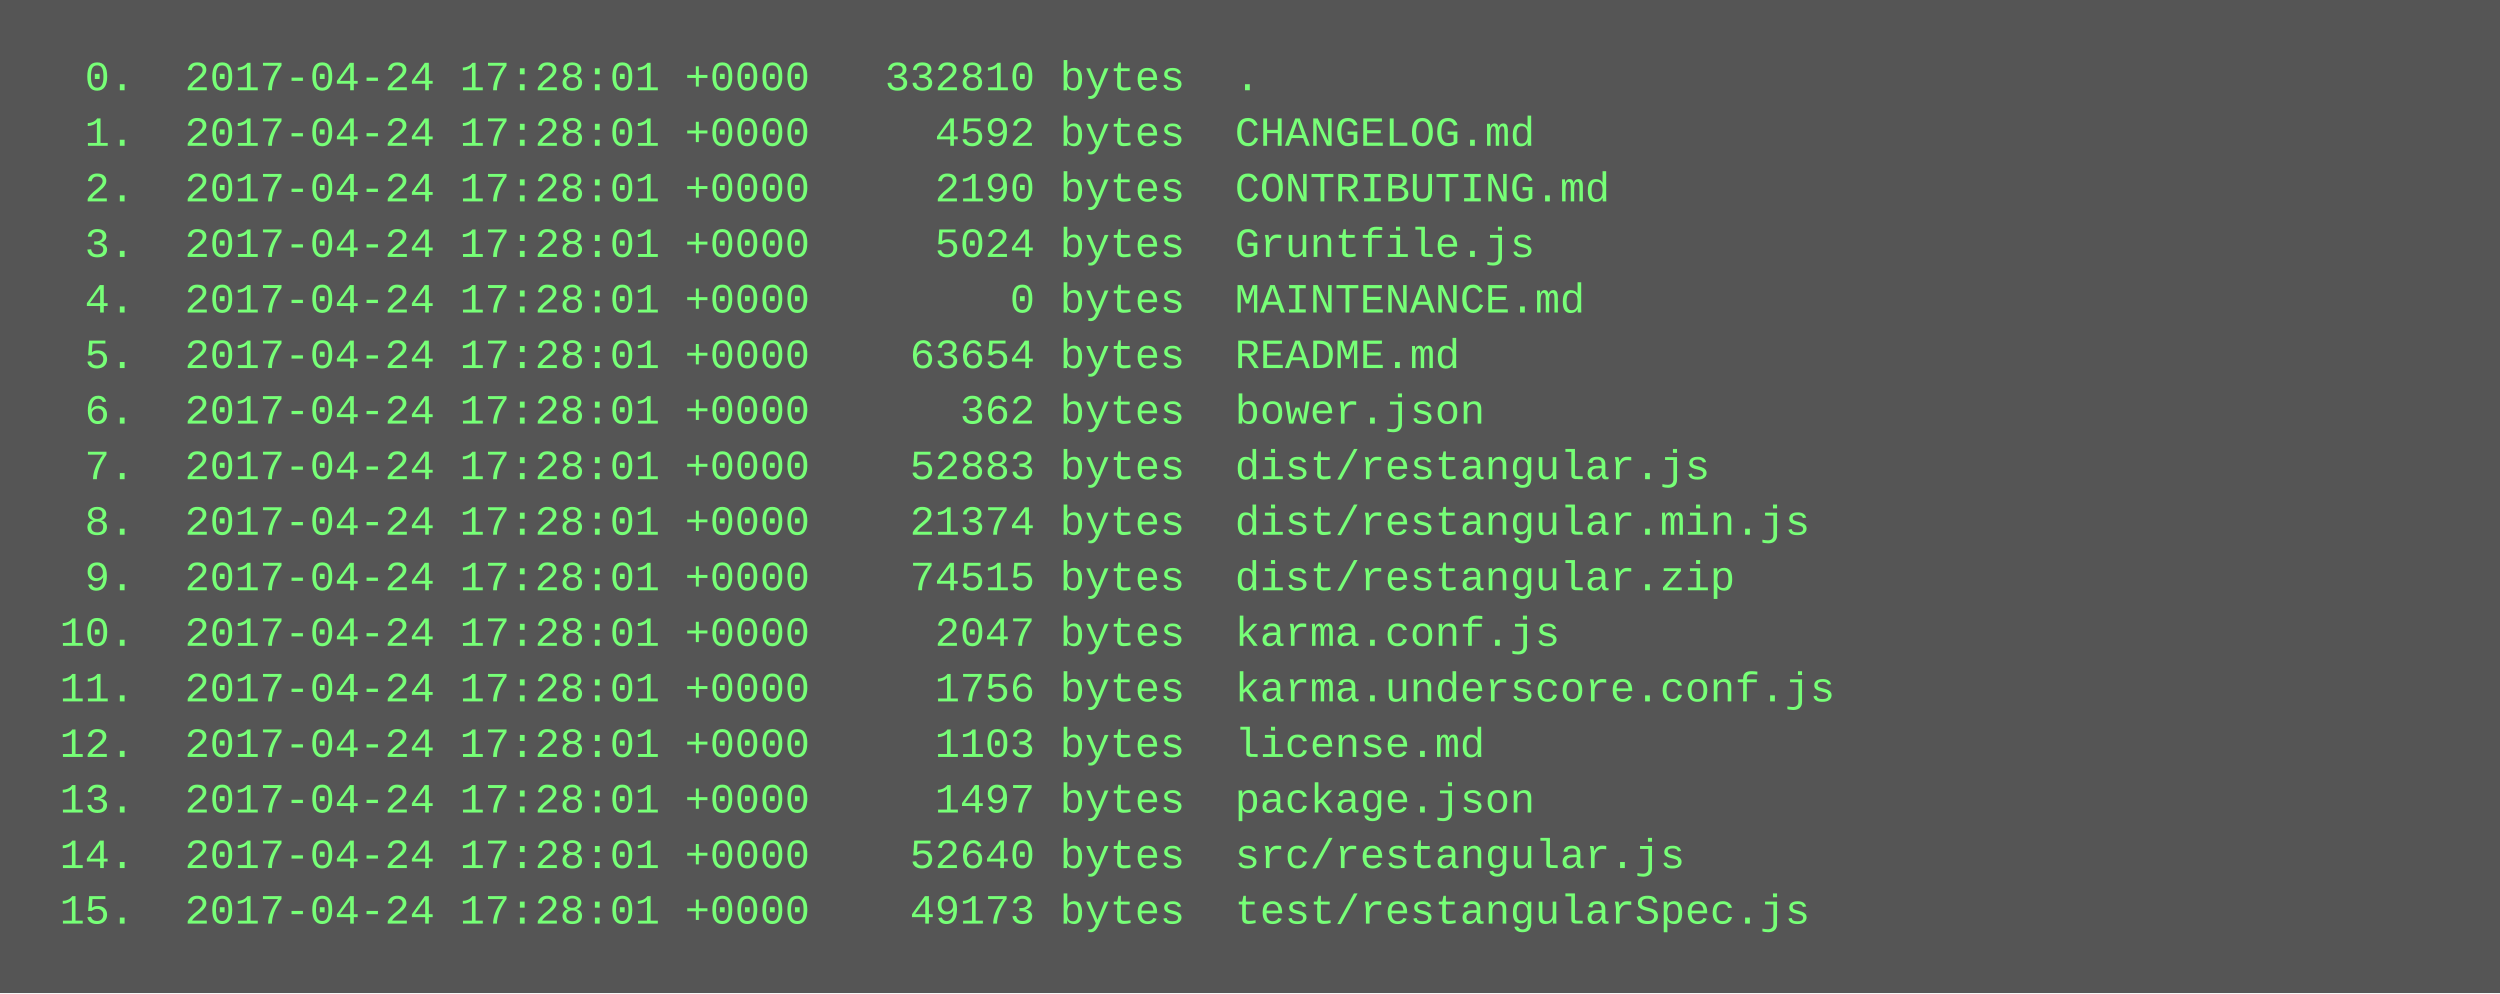
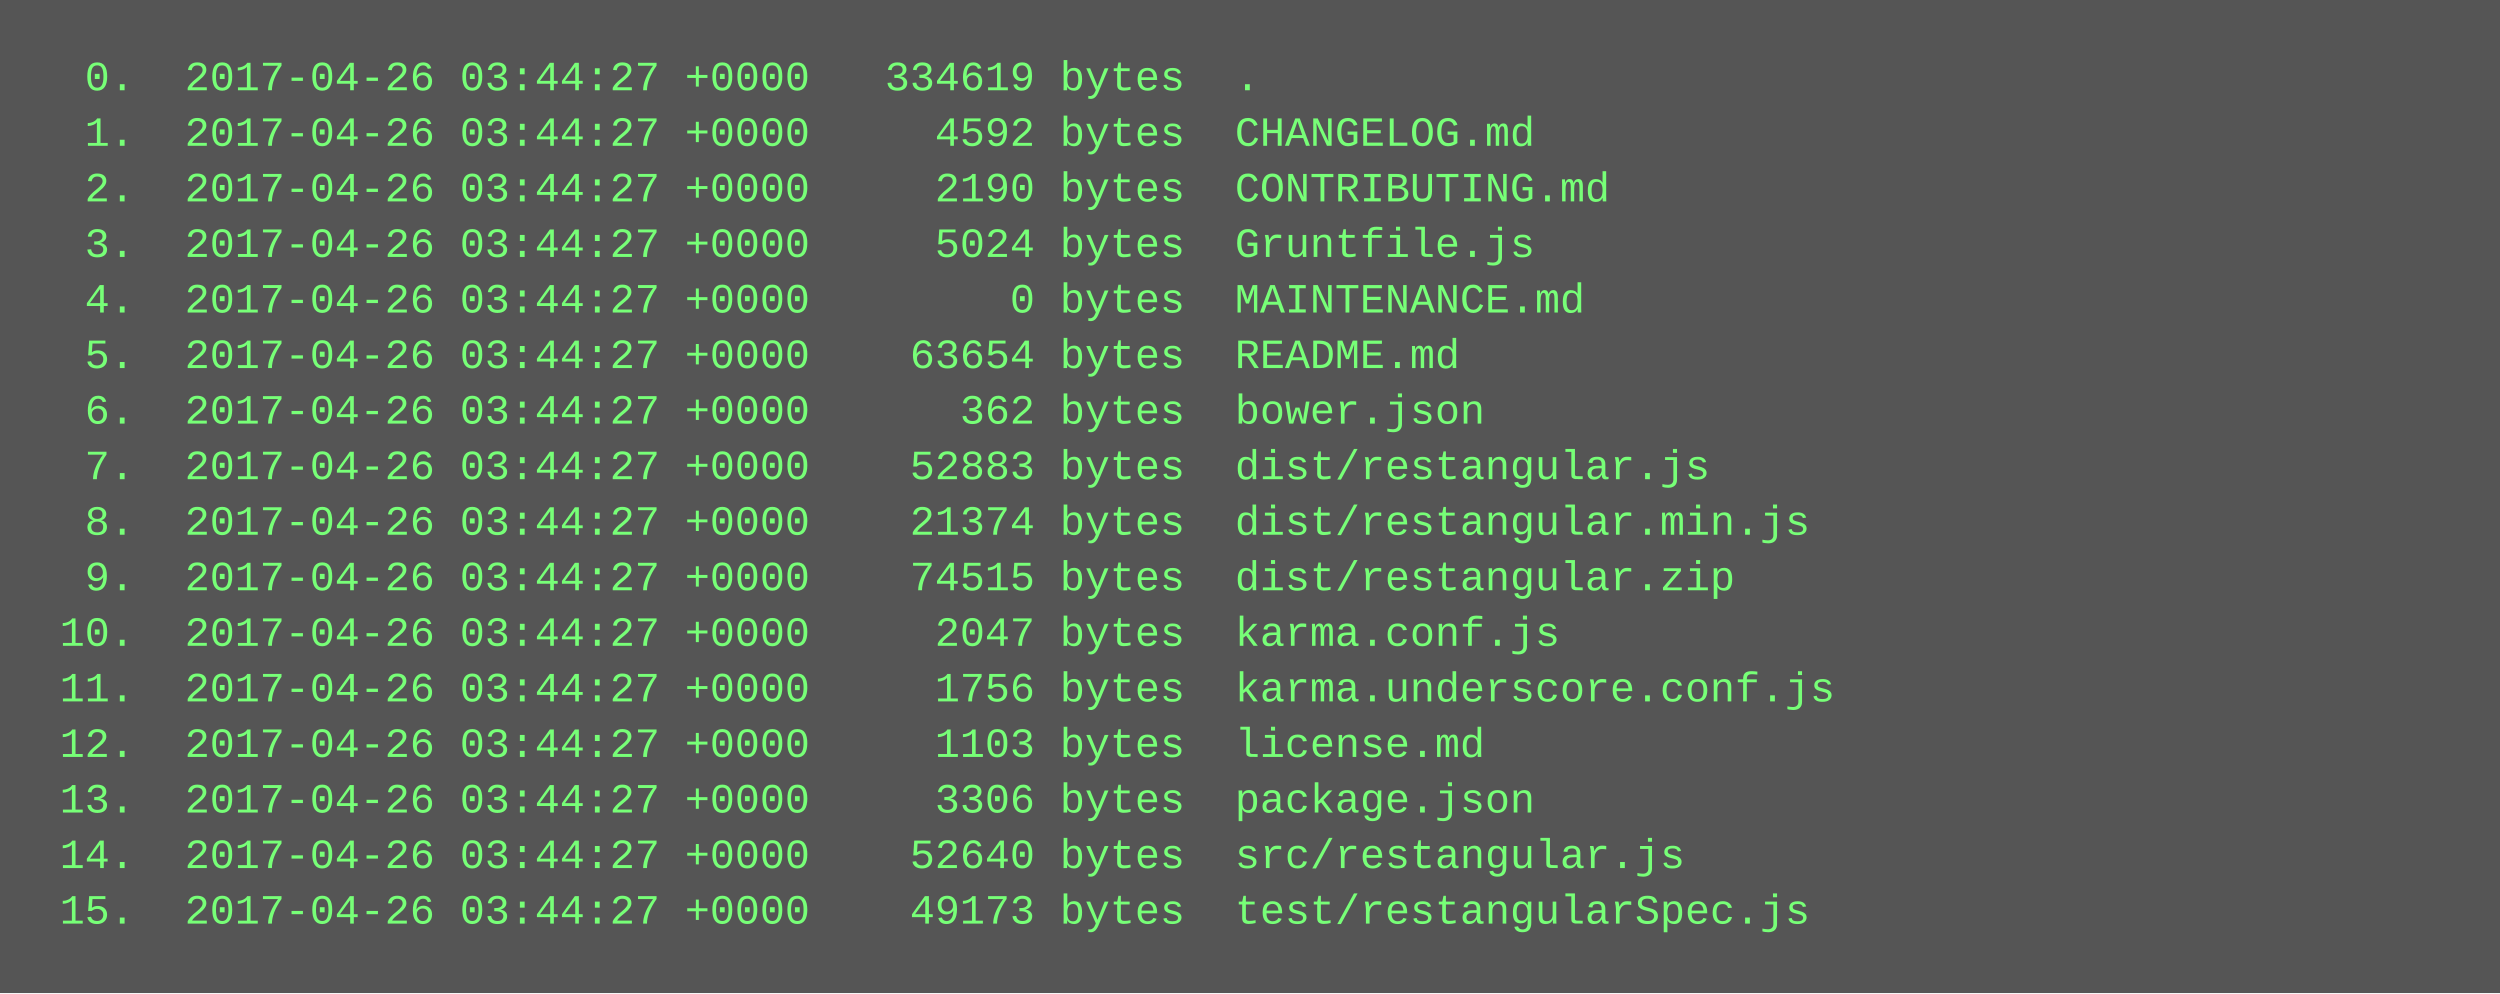
<svg xmlns="http://www.w3.org/2000/svg" height="286" width="720">
  <rect height="286" fill="#555" width="720" />
  <text fill="#7f7" font-family="Courier New" font-size="12" xml:space="preserve">
-     <tspan x="10" y="26">  0.  2017-04-24 17:28:01 +0000   332810 bytes  .</tspan>
-     <tspan x="10" y="42">  1.  2017-04-24 17:28:01 +0000     4592 bytes  CHANGELOG.md</tspan>
-     <tspan x="10" y="58">  2.  2017-04-24 17:28:01 +0000     2190 bytes  CONTRIBUTING.md</tspan>
-     <tspan x="10" y="74">  3.  2017-04-24 17:28:01 +0000     5024 bytes  Gruntfile.js</tspan>
-     <tspan x="10" y="90">  4.  2017-04-24 17:28:01 +0000        0 bytes  MAINTENANCE.md</tspan>
-     <tspan x="10" y="106">  5.  2017-04-24 17:28:01 +0000    63654 bytes  README.md</tspan>
-     <tspan x="10" y="122">  6.  2017-04-24 17:28:01 +0000      362 bytes  bower.json</tspan>
-     <tspan x="10" y="138">  7.  2017-04-24 17:28:01 +0000    52883 bytes  dist/restangular.js</tspan>
-     <tspan x="10" y="154">  8.  2017-04-24 17:28:01 +0000    21374 bytes  dist/restangular.min.js</tspan>
-     <tspan x="10" y="170">  9.  2017-04-24 17:28:01 +0000    74515 bytes  dist/restangular.zip</tspan>
-     <tspan x="10" y="186"> 10.  2017-04-24 17:28:01 +0000     2047 bytes  karma.conf.js</tspan>
-     <tspan x="10" y="202"> 11.  2017-04-24 17:28:01 +0000     1756 bytes  karma.underscore.conf.js</tspan>
-     <tspan x="10" y="218"> 12.  2017-04-24 17:28:01 +0000     1103 bytes  license.md</tspan>
-     <tspan x="10" y="234"> 13.  2017-04-24 17:28:01 +0000     1497 bytes  package.json</tspan>
-     <tspan x="10" y="250"> 14.  2017-04-24 17:28:01 +0000    52640 bytes  src/restangular.js</tspan>
-     <tspan x="10" y="266"> 15.  2017-04-24 17:28:01 +0000    49173 bytes  test/restangularSpec.js</tspan>
+     <tspan x="10" y="26">  0.  2017-04-26 03:44:27 +0000   334619 bytes  .</tspan>
+     <tspan x="10" y="42">  1.  2017-04-26 03:44:27 +0000     4592 bytes  CHANGELOG.md</tspan>
+     <tspan x="10" y="58">  2.  2017-04-26 03:44:27 +0000     2190 bytes  CONTRIBUTING.md</tspan>
+     <tspan x="10" y="74">  3.  2017-04-26 03:44:27 +0000     5024 bytes  Gruntfile.js</tspan>
+     <tspan x="10" y="90">  4.  2017-04-26 03:44:27 +0000        0 bytes  MAINTENANCE.md</tspan>
+     <tspan x="10" y="106">  5.  2017-04-26 03:44:27 +0000    63654 bytes  README.md</tspan>
+     <tspan x="10" y="122">  6.  2017-04-26 03:44:27 +0000      362 bytes  bower.json</tspan>
+     <tspan x="10" y="138">  7.  2017-04-26 03:44:27 +0000    52883 bytes  dist/restangular.js</tspan>
+     <tspan x="10" y="154">  8.  2017-04-26 03:44:27 +0000    21374 bytes  dist/restangular.min.js</tspan>
+     <tspan x="10" y="170">  9.  2017-04-26 03:44:27 +0000    74515 bytes  dist/restangular.zip</tspan>
+     <tspan x="10" y="186"> 10.  2017-04-26 03:44:27 +0000     2047 bytes  karma.conf.js</tspan>
+     <tspan x="10" y="202"> 11.  2017-04-26 03:44:27 +0000     1756 bytes  karma.underscore.conf.js</tspan>
+     <tspan x="10" y="218"> 12.  2017-04-26 03:44:27 +0000     1103 bytes  license.md</tspan>
+     <tspan x="10" y="234"> 13.  2017-04-26 03:44:27 +0000     3306 bytes  package.json</tspan>
+     <tspan x="10" y="250"> 14.  2017-04-26 03:44:27 +0000    52640 bytes  src/restangular.js</tspan>
+     <tspan x="10" y="266"> 15.  2017-04-26 03:44:27 +0000    49173 bytes  test/restangularSpec.js</tspan>
  </text>
</svg>
